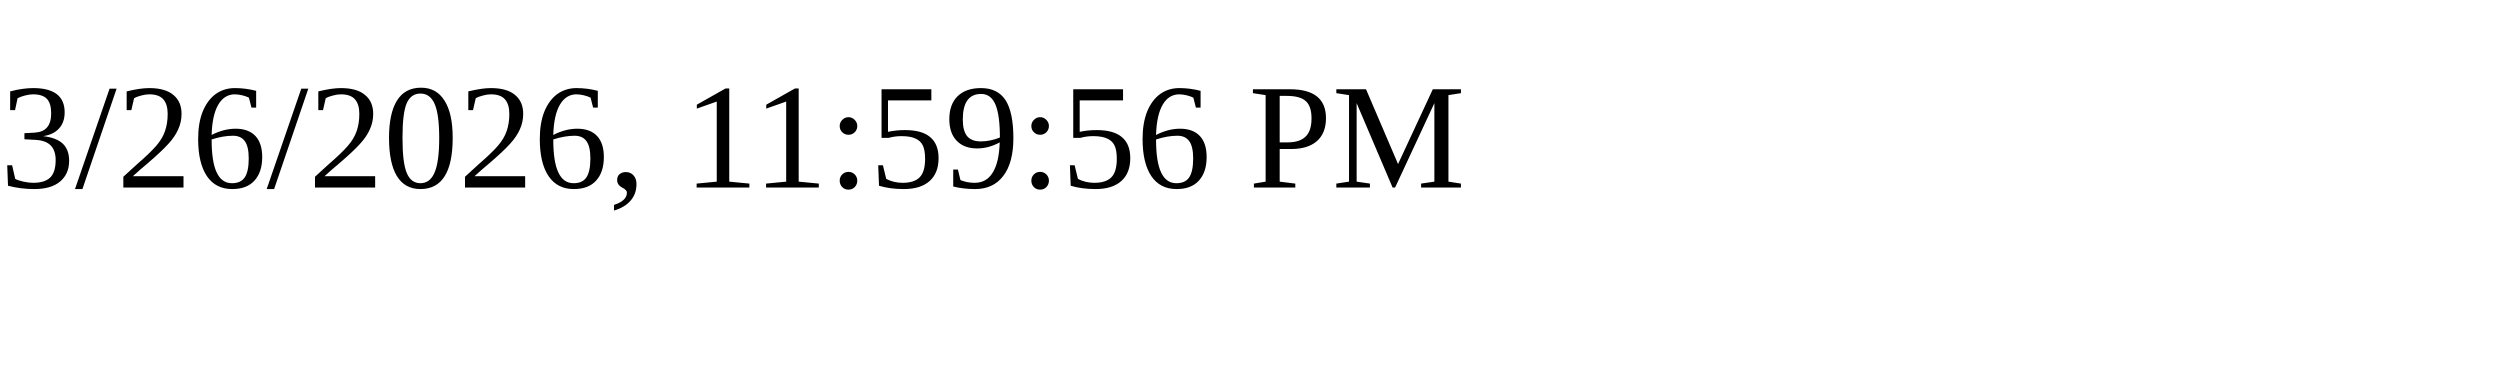
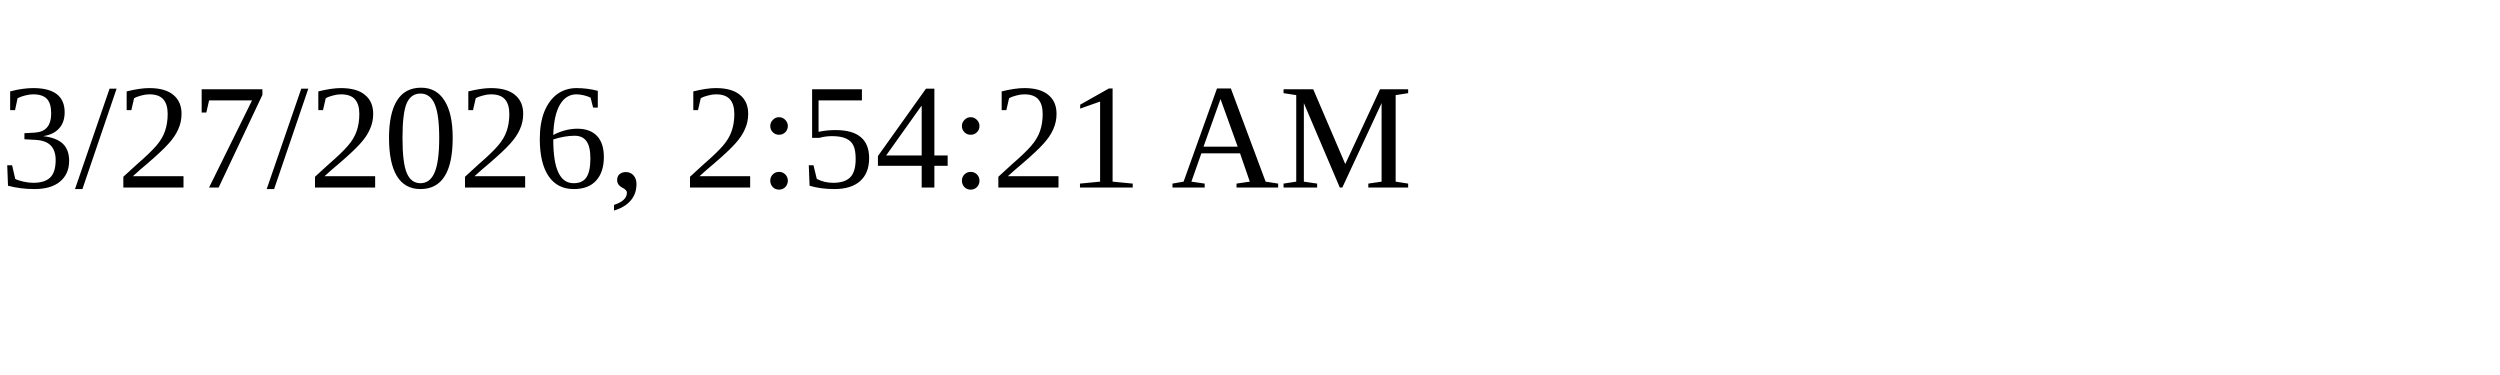
<svg xmlns="http://www.w3.org/2000/svg" height="30" width="200">
-   <text x="0" y="15">3/26/2026, 11:59:56 PM</text>
+   <text x="0" y="15">3/27/2026, 2:54:21 AM</text>
</svg>
